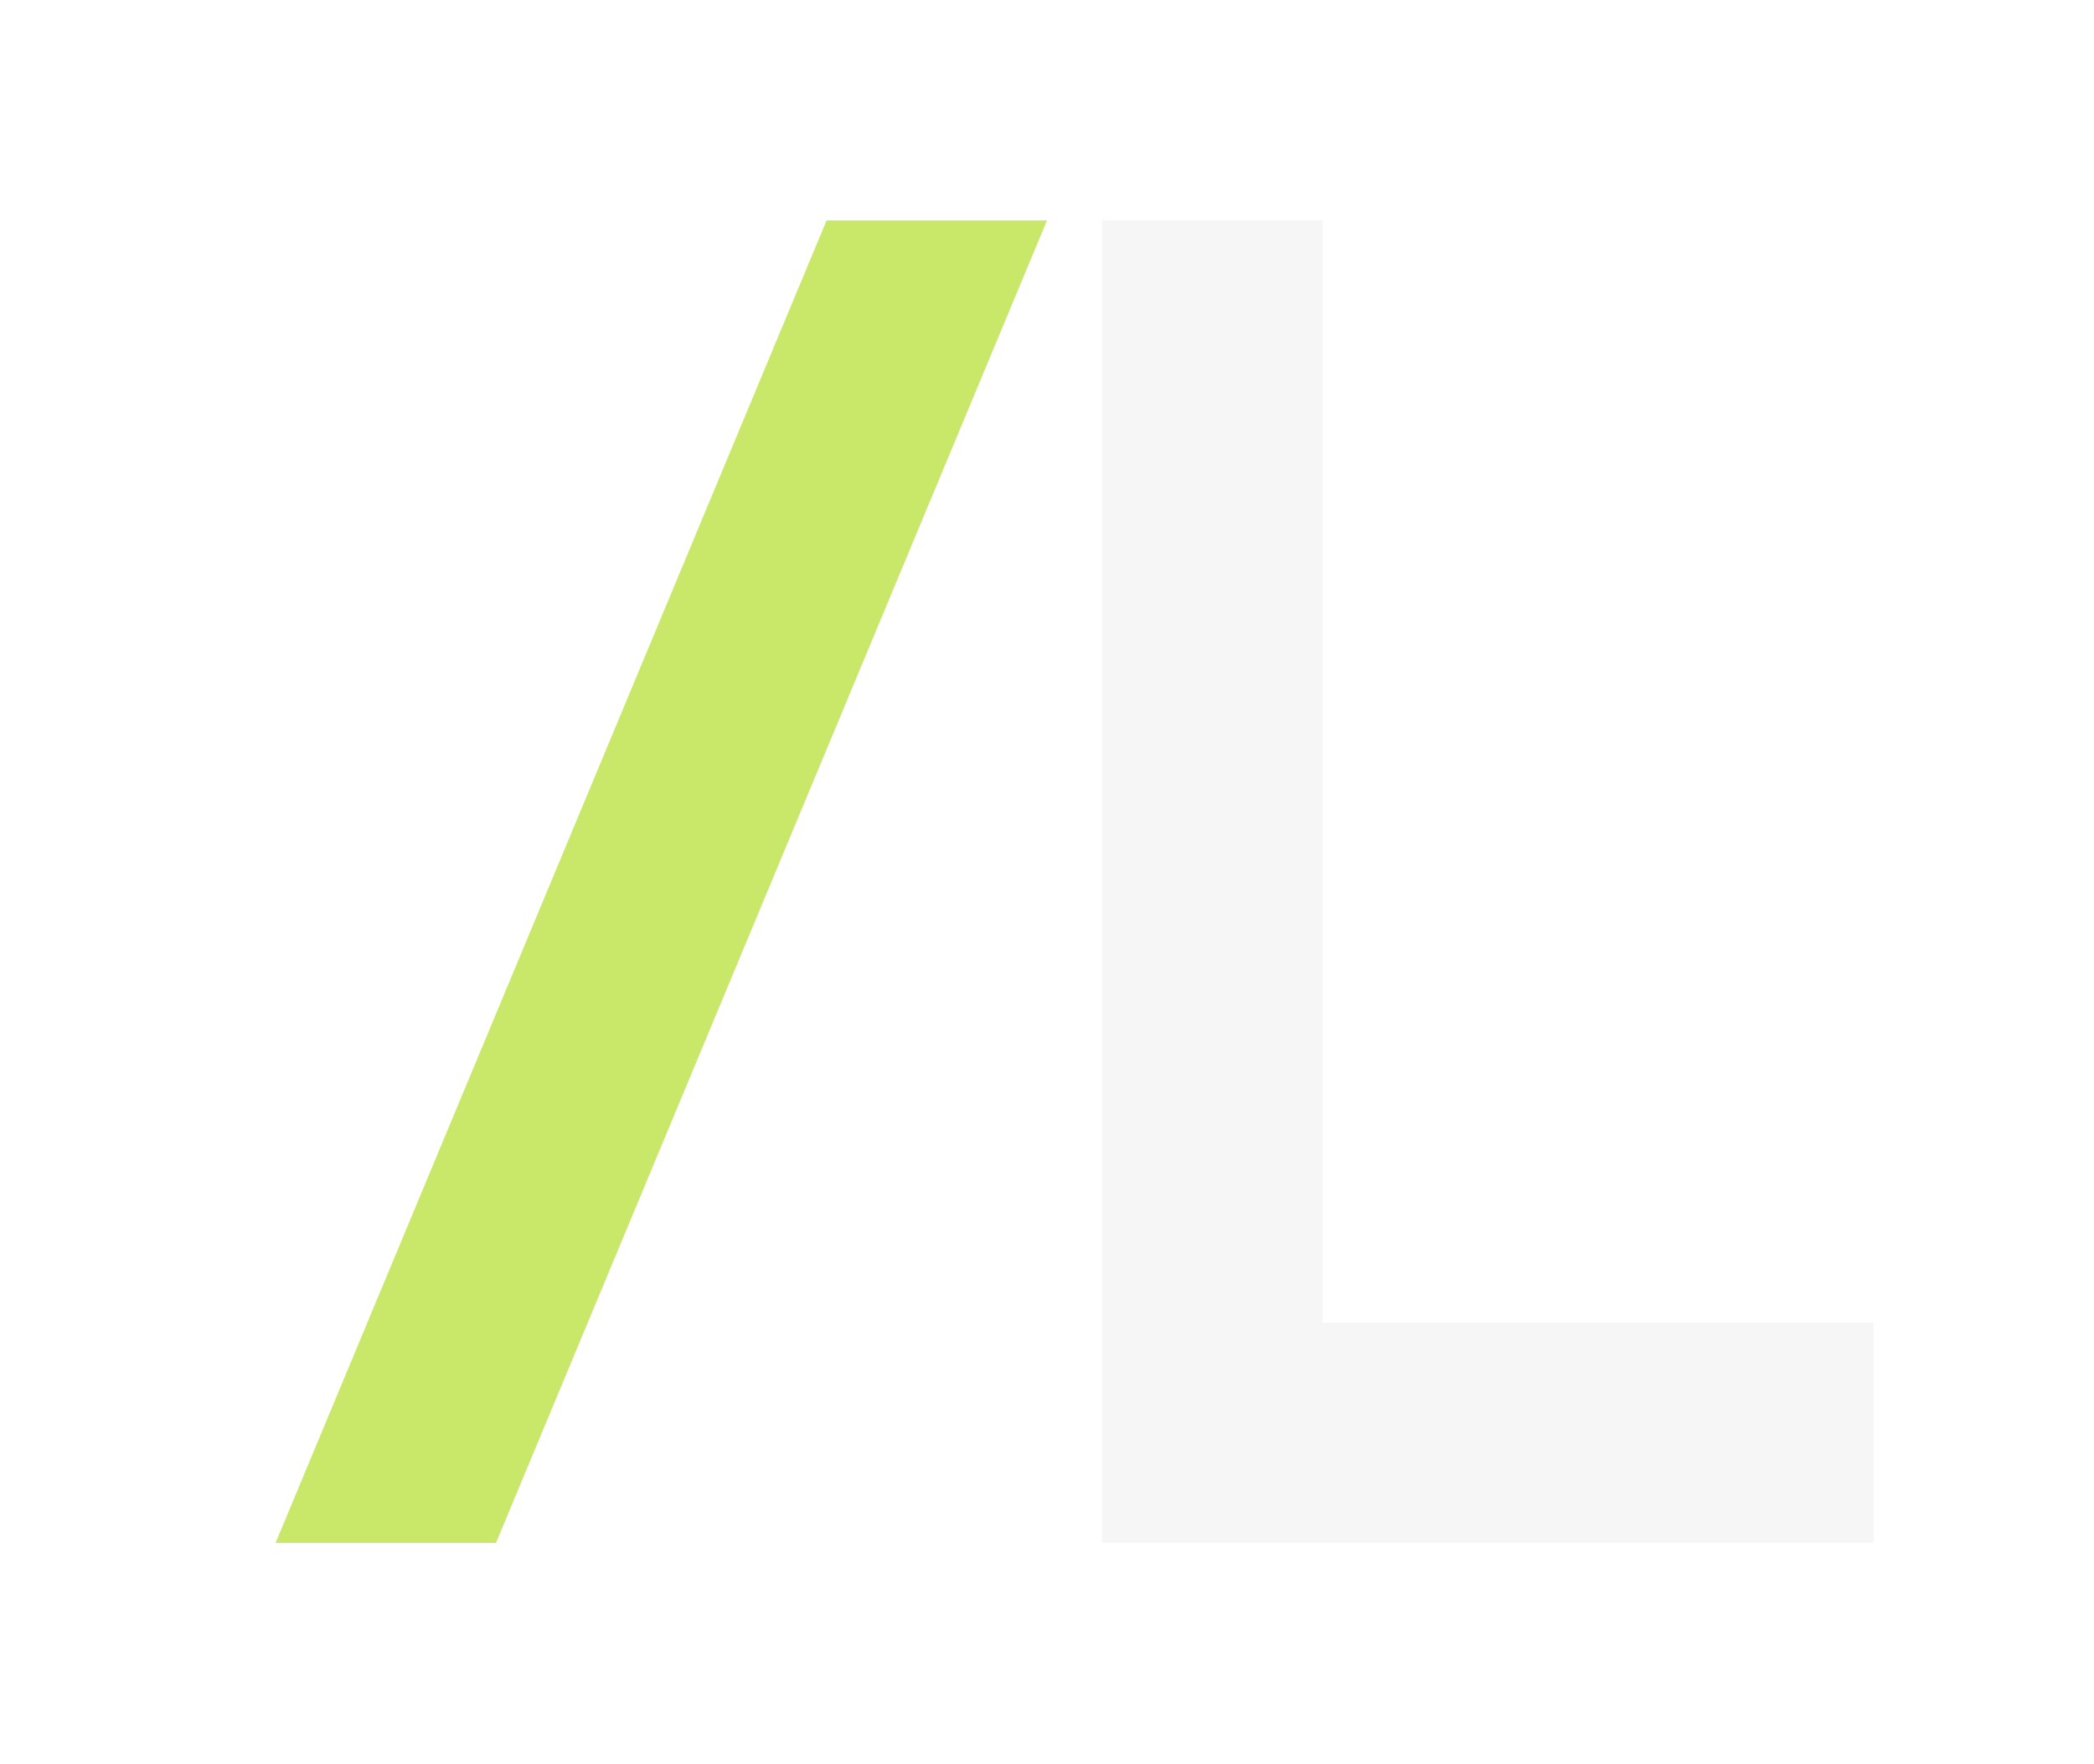
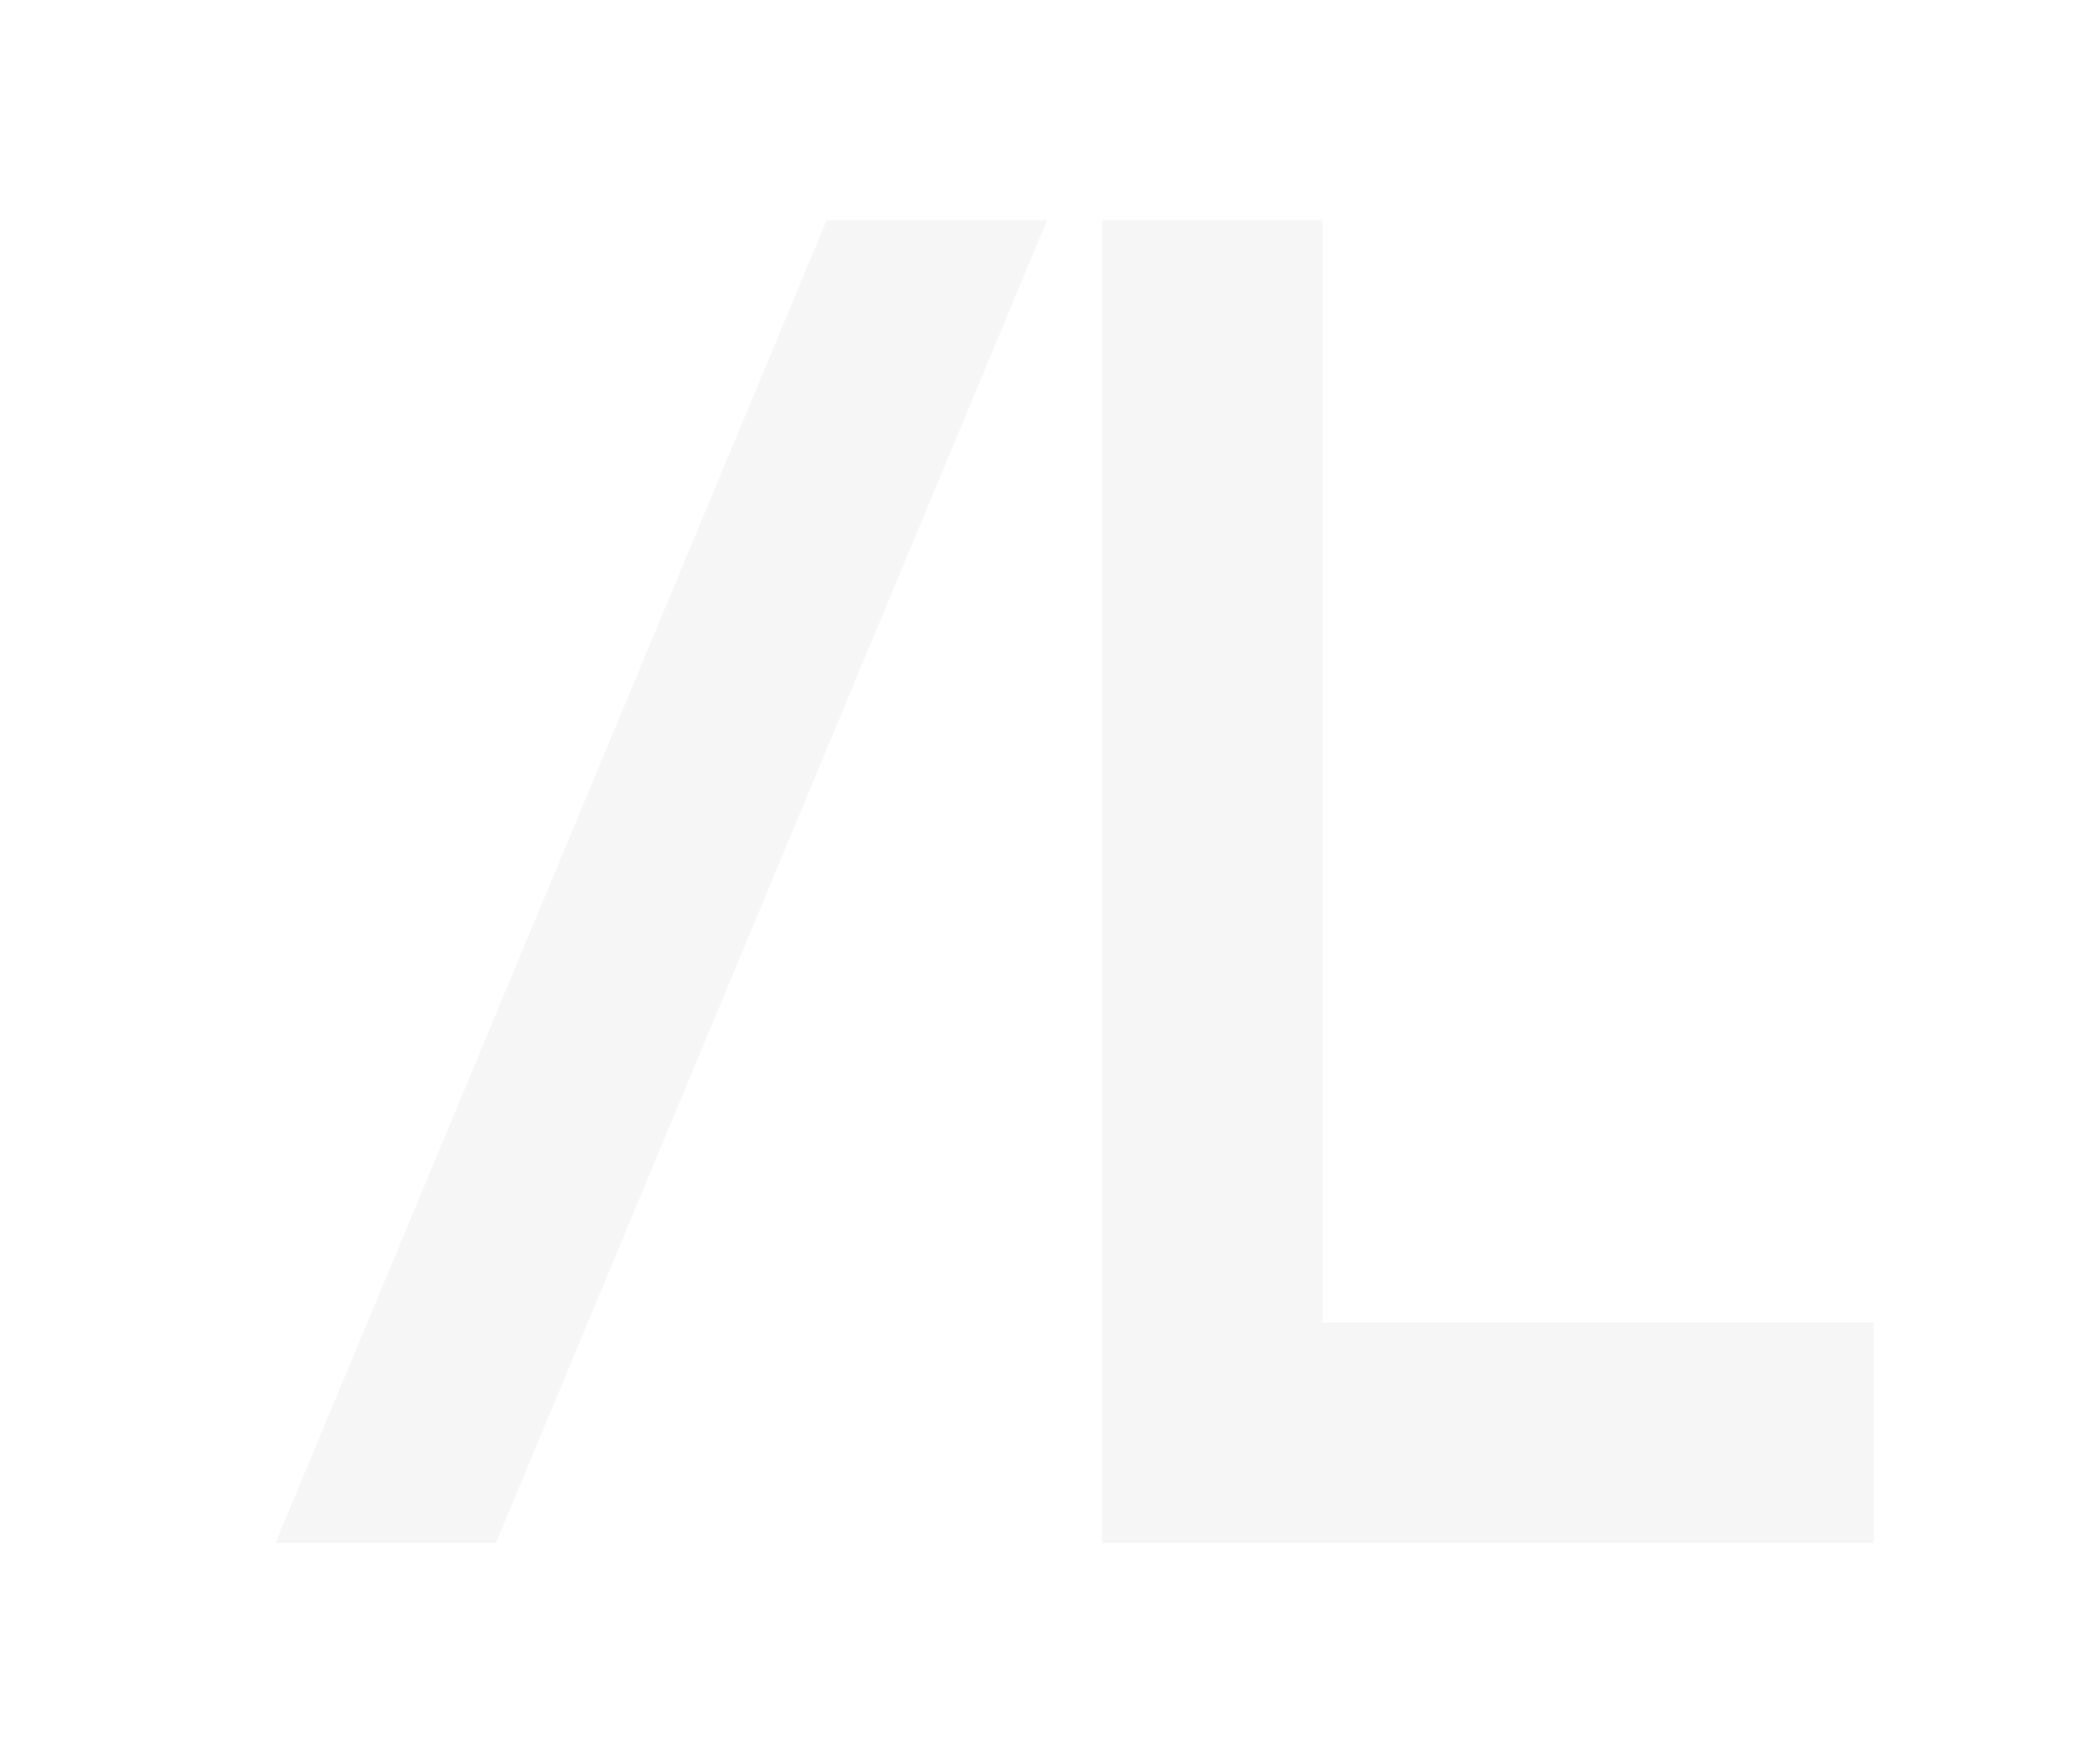
<svg xmlns="http://www.w3.org/2000/svg" viewBox="0 0 76 64" role="img" aria-label="AviLab">
-   <path fill="#c9e86a" d="M30 8h8L18 56H10z" />
+   <path fill="#f6f6f6" d="M30 8h8L18 56H10z" />
  <path fill="#f6f6f6" d="M40 8h8v40h20v8H40z" />
</svg>
